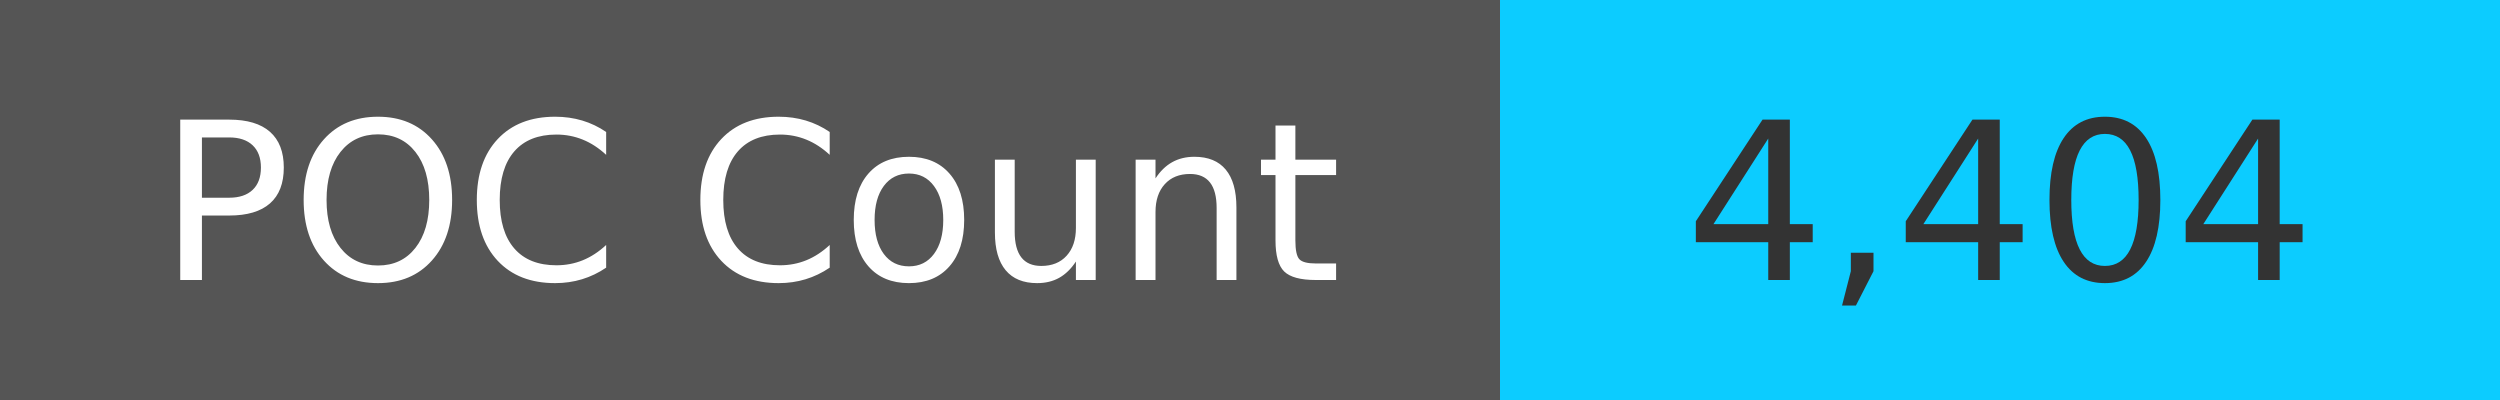
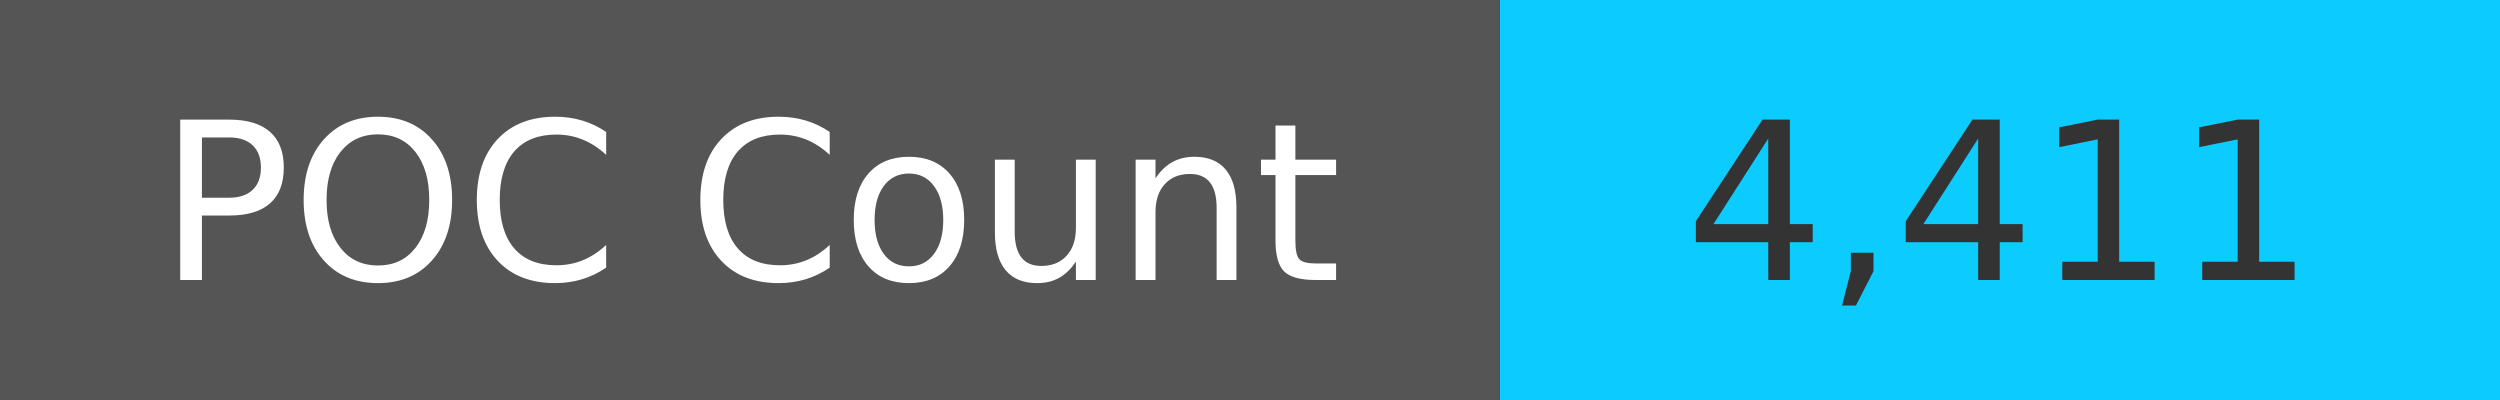
<svg xmlns="http://www.w3.org/2000/svg" width="125" height="20" role="img">
  <linearGradient id="s" x2="0" y2="100%">
    <stop offset="0" stop-color="#bbb" stop-opacity=".1" />
    <stop offset="1" stop-opacity=".1" />
  </linearGradient>
  <g>
    <rect width="75" height="20" fill="#555" />
    <rect x="75" width="267" height="20" fill="#0cccff" />
  </g>
  <g fill="#fff" text-anchor="middle" font-family="Verdana,Geneva,DejaVu Sans,sans-serif" text-rendering="geometricPrecision" font-size="110">
    <text x="375" y="140" transform="scale(.1)" fill="#fff">
            POC Count
        </text>
    <text x="1000" y="140" transform="scale(.1)" fill="#333">
-             4,404
+             4,411
        </text>
  </g>
</svg>
